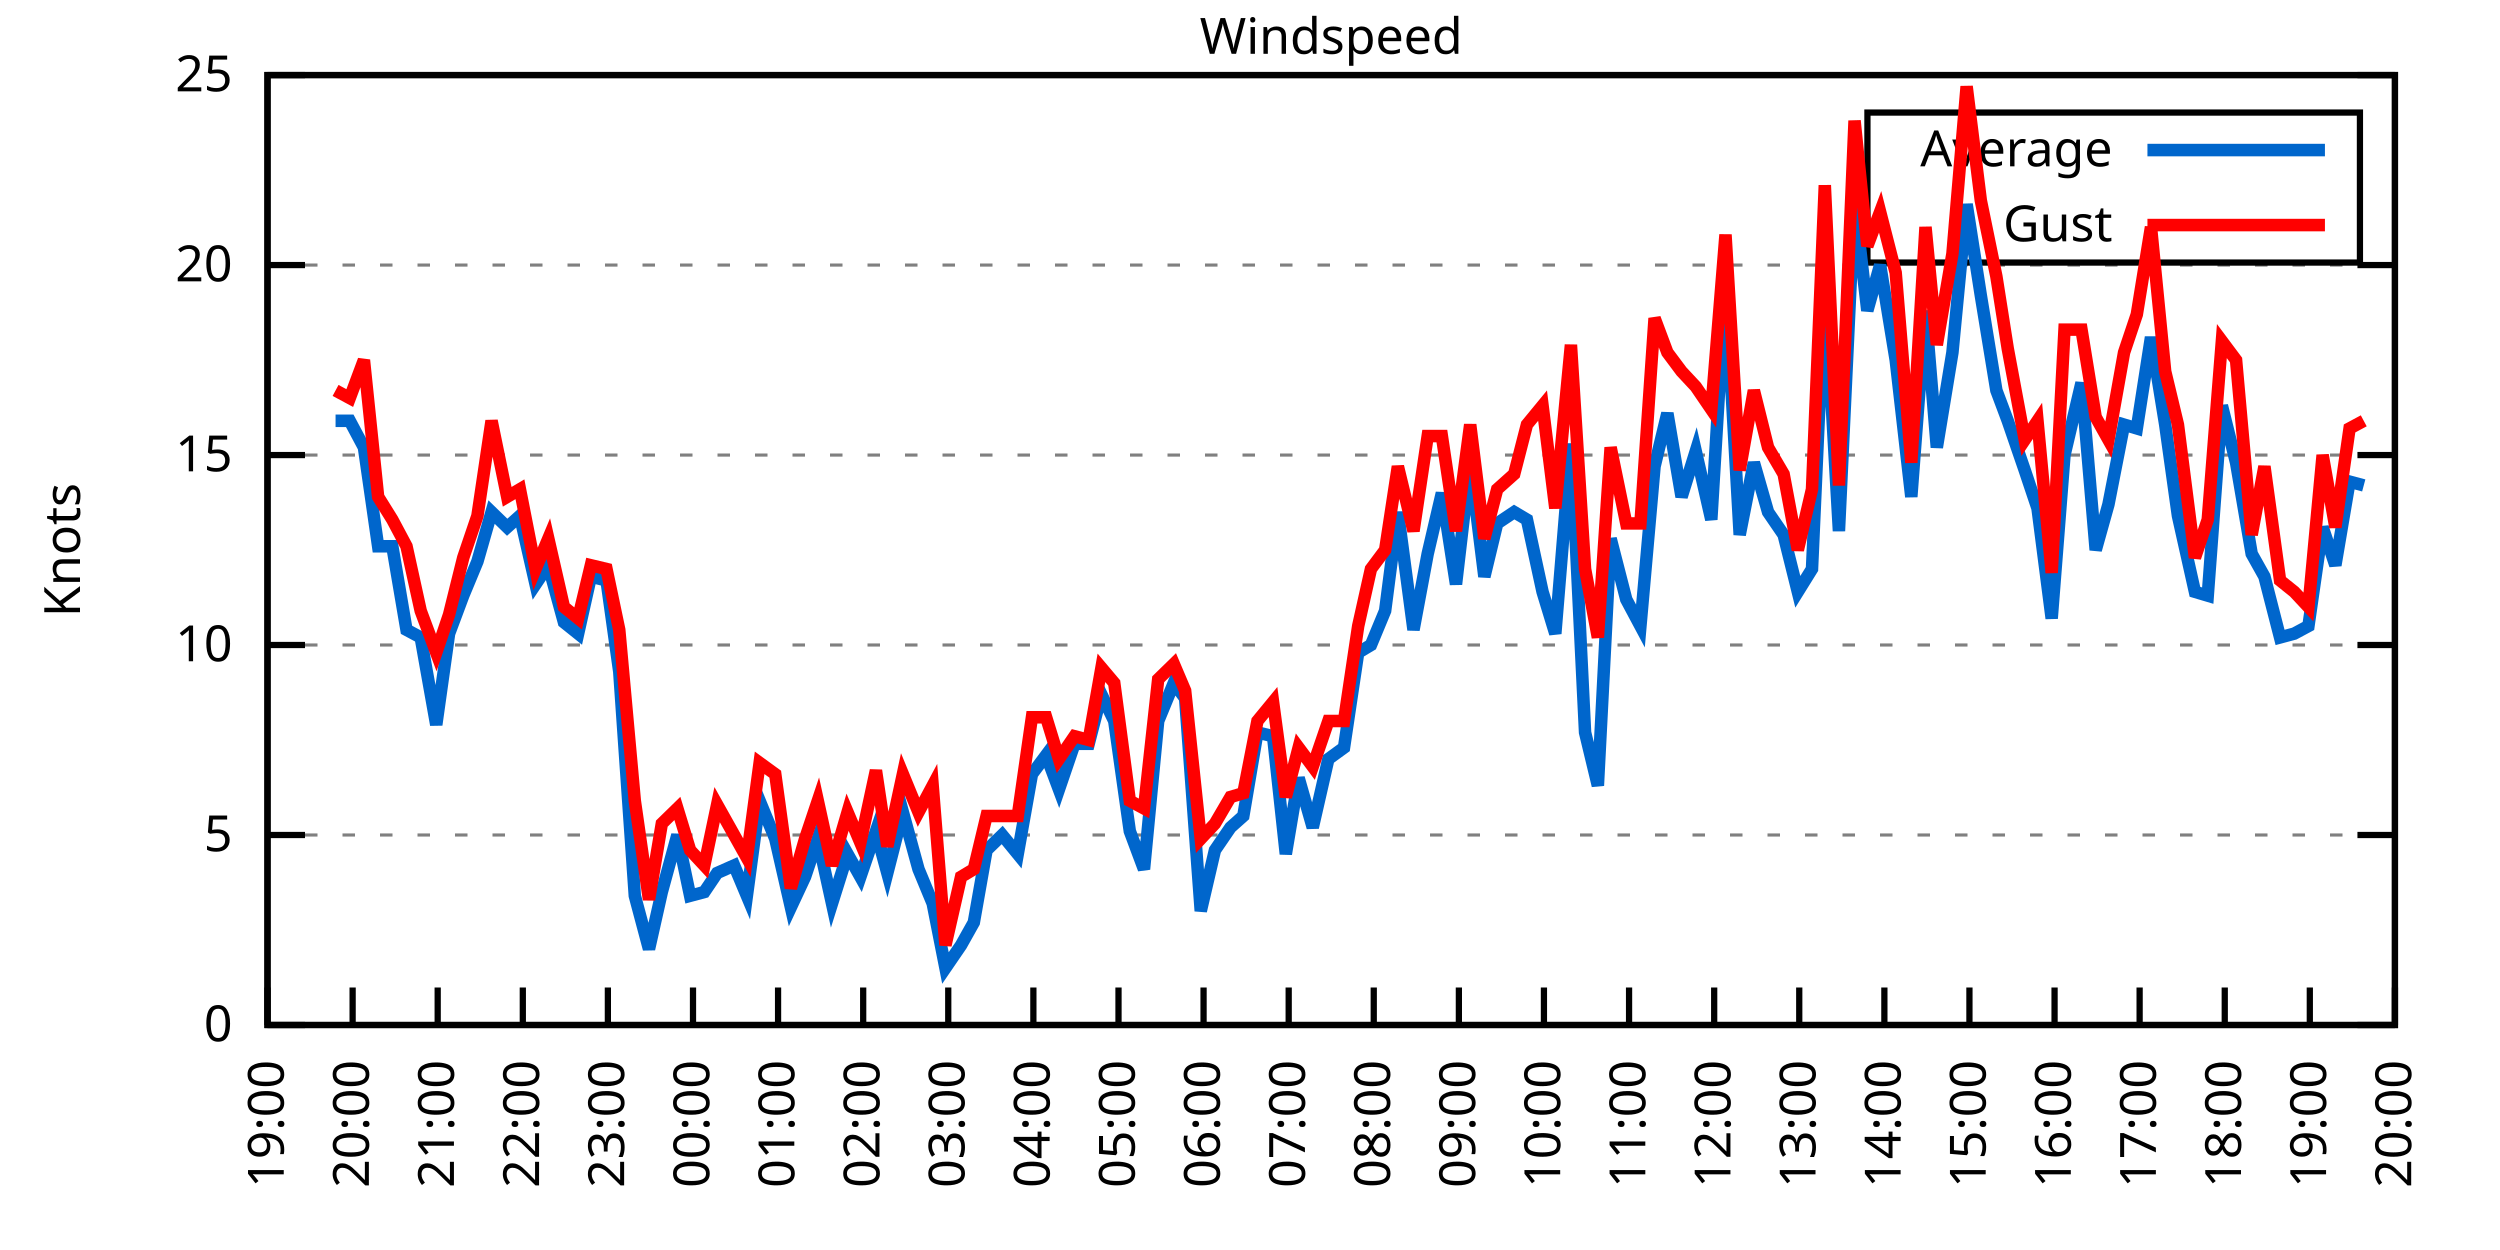
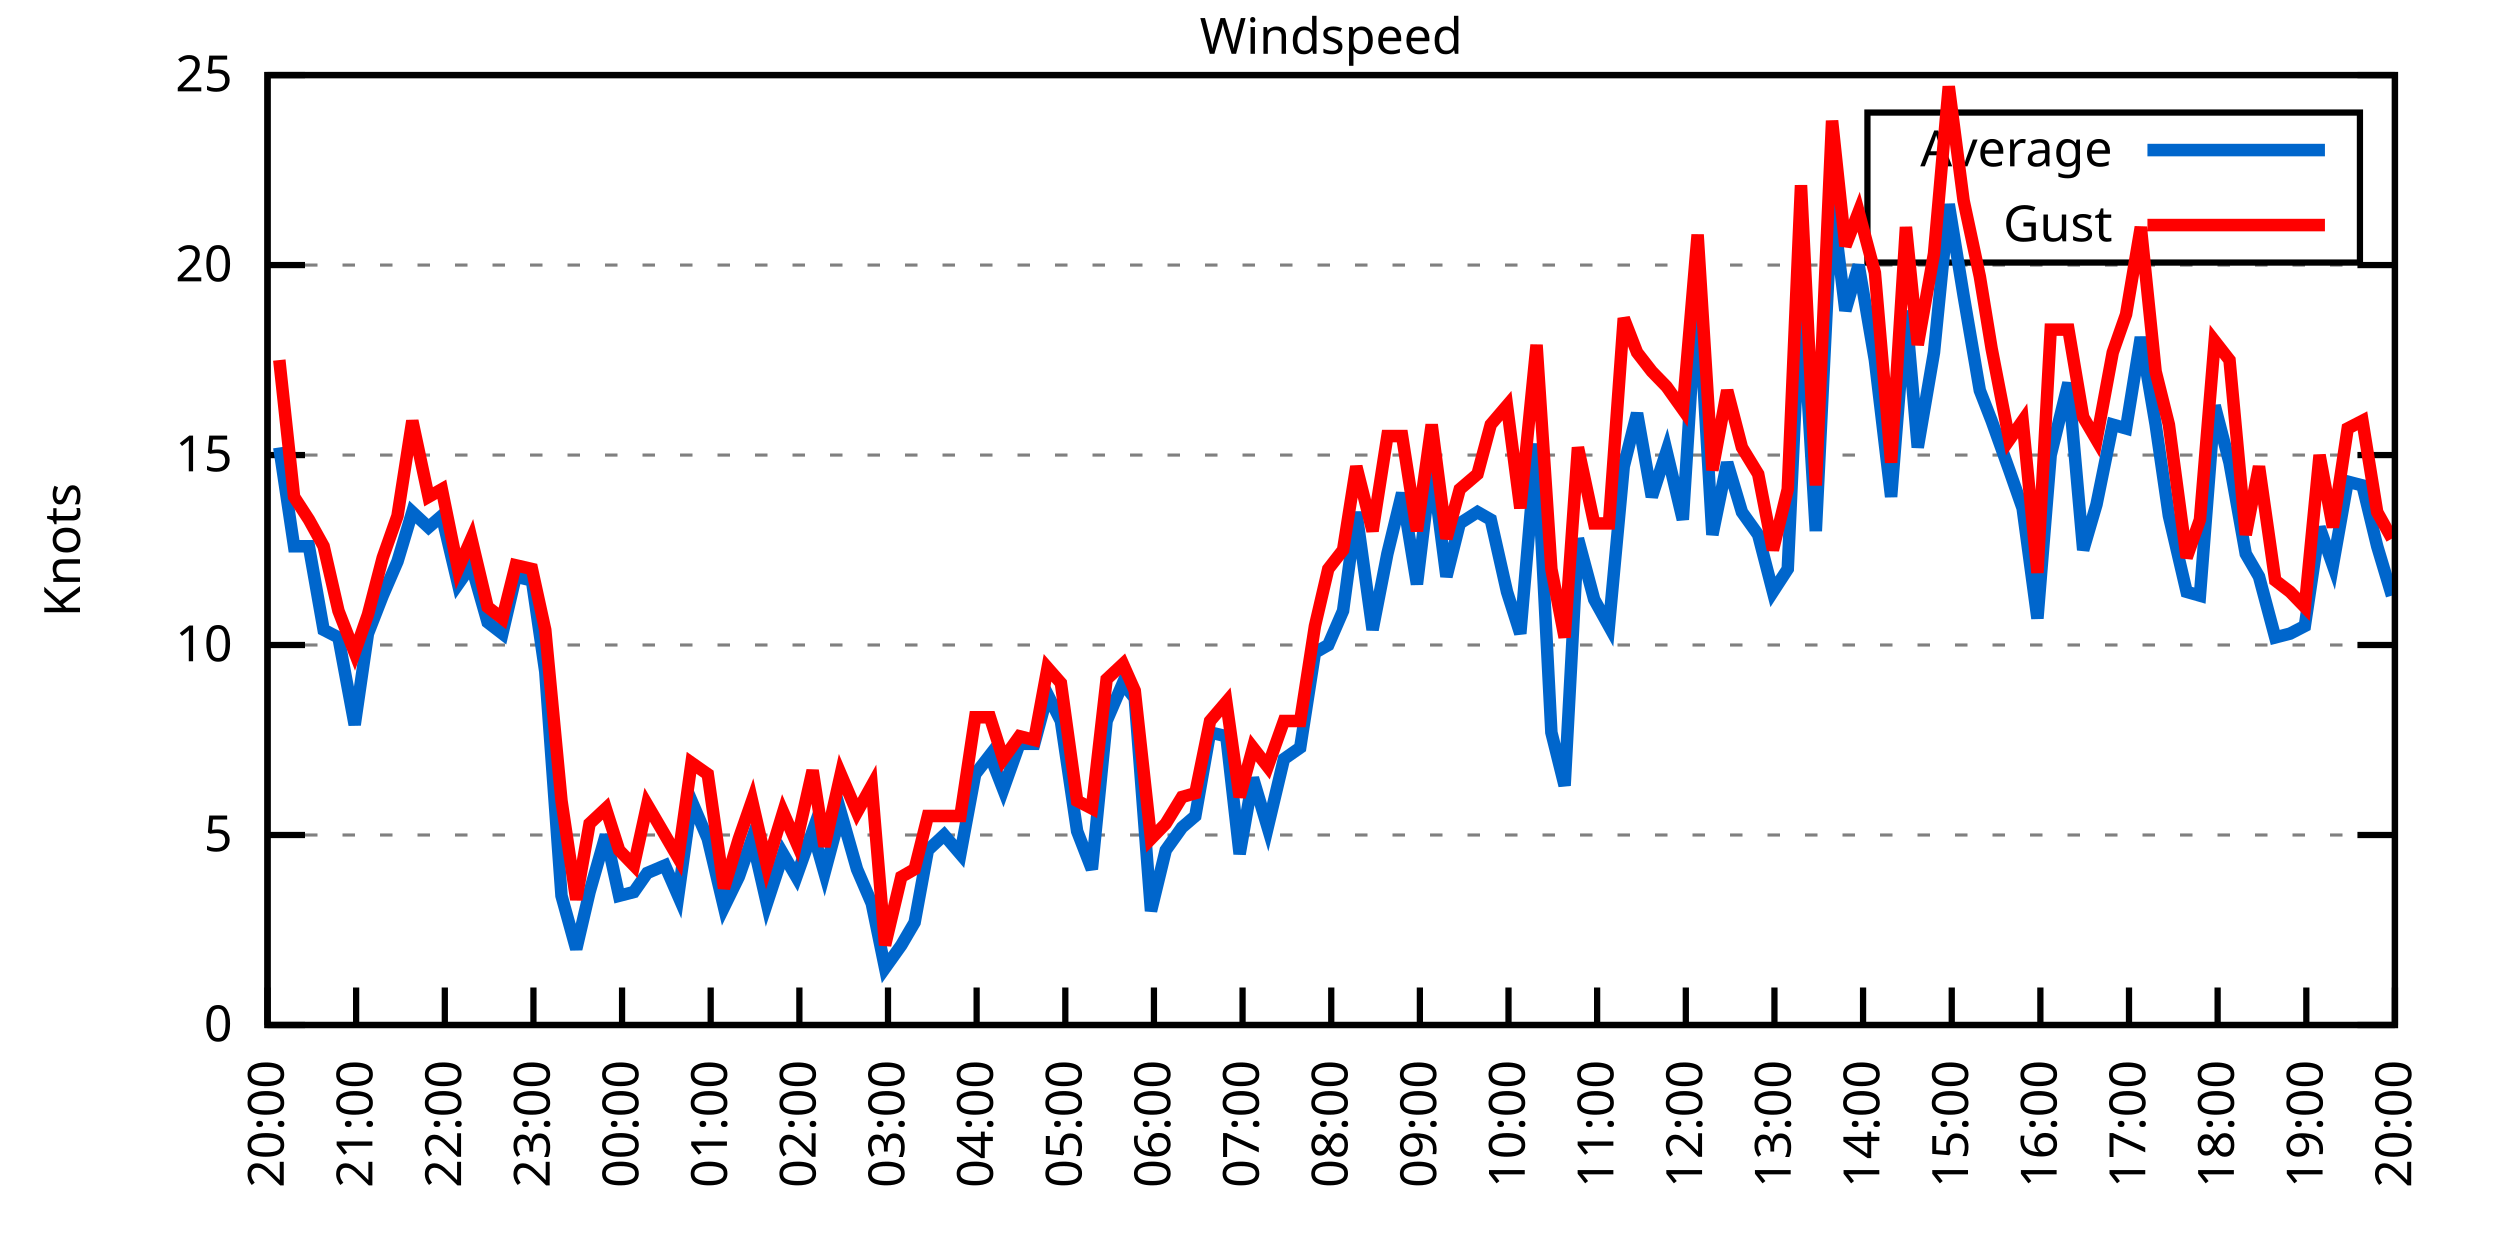
<svg xmlns="http://www.w3.org/2000/svg" xmlns:xlink="http://www.w3.org/1999/xlink" width="400" height="200" viewBox="0 0 400 200">
  <g id="gnuplot_canvas">
    <rect x="0" y="0" width="400" height="200" fill="none" />
    <defs>
      <circle id="gpDot" r="0.5" stroke-width="0.5" stroke="currentColor" />
      <path id="gpPt0" stroke-width="0.333" stroke="currentColor" d="M-1,0 h2 M0,-1 v2" />
      <path id="gpPt1" stroke-width="0.333" stroke="currentColor" d="M-1,-1 L1,1 M1,-1 L-1,1" />
      <path id="gpPt2" stroke-width="0.333" stroke="currentColor" d="M-1,0 L1,0 M0,-1 L0,1 M-1,-1 L1,1 M-1,1 L1,-1" />
      <rect id="gpPt3" stroke-width="0.333" stroke="currentColor" x="-1" y="-1" width="2" height="2" />
      <rect id="gpPt4" stroke-width="0.333" stroke="currentColor" fill="currentColor" x="-1" y="-1" width="2" height="2" />
      <circle id="gpPt5" stroke-width="0.333" stroke="currentColor" cx="0" cy="0" r="1" />
      <use xlink:href="#gpPt5" id="gpPt6" fill="currentColor" stroke="none" />
      <path id="gpPt7" stroke-width="0.333" stroke="currentColor" d="M0,-1.33 L-1.33,0.67 L1.33,0.67 z" />
      <use xlink:href="#gpPt7" id="gpPt8" fill="currentColor" stroke="none" />
      <use xlink:href="#gpPt7" id="gpPt9" stroke="currentColor" transform="rotate(180)" />
      <use xlink:href="#gpPt9" id="gpPt10" fill="currentColor" stroke="none" />
      <use xlink:href="#gpPt3" id="gpPt11" stroke="currentColor" transform="rotate(45)" />
      <use xlink:href="#gpPt11" id="gpPt12" fill="currentColor" stroke="none" />
      <path id="gpPt13" stroke-width="0.333" stroke="currentColor" d="M0,1.330 L1.265,0.411 L0.782,-1.067 L-0.782,-1.076 L-1.265,0.411 z" />
      <use xlink:href="#gpPt13" id="gpPt14" fill="currentColor" stroke="none" />
      <filter id="textbox" filterUnits="objectBoundingBox" x="0" y="0" height="1" width="1">
        <feFlood flood-color="white" flood-opacity="1" result="bgnd" />
        <feComposite in="SourceGraphic" in2="bgnd" operator="atop" />
      </filter>
      <filter id="greybox" filterUnits="objectBoundingBox" x="0" y="0" height="1" width="1">
        <feFlood flood-color="lightgrey" flood-opacity="1" result="grey" />
        <feComposite in="SourceGraphic" in2="grey" operator="atop" />
      </filter>
    </defs>
    <g fill="none" color="white" stroke="currentColor" stroke-width="1.00" stroke-linecap="butt" stroke-linejoin="miter">
</g>
    <g fill="none" color="black" stroke="currentColor" stroke-width="1.00" stroke-linecap="butt" stroke-linejoin="miter">
      <g stroke="none" shape-rendering="crispEdges">
        <polygon fill="rgb(255, 255, 255)" points="42.80,164.00 383.18,164.00 383.18,12.02 42.80,12.02 " />
      </g>
    </g>
    <g fill="none" color="black" stroke="currentColor" stroke-width="1.00" stroke-linecap="butt" stroke-linejoin="miter">
</g>
    <g fill="none" color="black" stroke="black" stroke-width="0.50" stroke-linecap="butt" stroke-linejoin="miter">
</g>
    <g fill="none" color="gray" stroke="currentColor" stroke-width="0.50" stroke-linecap="butt" stroke-linejoin="miter">
      <path stroke="gray" stroke-dasharray="2,4" class="gridline" d="M42.80,164.00 L383.19,164.00  " />
    </g>
    <g fill="none" color="gray" stroke="gray" stroke-width="1.00" stroke-linecap="butt" stroke-linejoin="miter">
</g>
    <g fill="none" color="black" stroke="currentColor" stroke-width="1.00" stroke-linecap="butt" stroke-linejoin="miter">
      <path stroke="black" d="M42.80,164.00 L48.80,164.00 M383.19,164.00 L377.19,164.00  " />
      <g transform="translate(37.20,166.60)" stroke="none" fill="black" font-family="Sans" font-size="8.00" text-anchor="end">
        <text>
          <tspan font-family="Sans"> 0</tspan>
        </text>
      </g>
    </g>
    <g fill="none" color="black" stroke="currentColor" stroke-width="1.00" stroke-linecap="butt" stroke-linejoin="miter">
</g>
    <g fill="none" color="black" stroke="black" stroke-width="0.50" stroke-linecap="butt" stroke-linejoin="miter">
</g>
    <g fill="none" color="gray" stroke="currentColor" stroke-width="0.50" stroke-linecap="butt" stroke-linejoin="miter">
      <path stroke="gray" stroke-dasharray="2,4" class="gridline" d="M42.80,133.60 L383.19,133.60  " />
    </g>
    <g fill="none" color="gray" stroke="gray" stroke-width="1.00" stroke-linecap="butt" stroke-linejoin="miter">
</g>
    <g fill="none" color="black" stroke="currentColor" stroke-width="1.00" stroke-linecap="butt" stroke-linejoin="miter">
      <path stroke="black" d="M42.80,133.60 L48.80,133.60 M383.19,133.60 L377.19,133.60  " />
      <g transform="translate(37.20,136.20)" stroke="none" fill="black" font-family="Sans" font-size="8.00" text-anchor="end">
        <text>
          <tspan font-family="Sans"> 5</tspan>
        </text>
      </g>
    </g>
    <g fill="none" color="black" stroke="currentColor" stroke-width="1.00" stroke-linecap="butt" stroke-linejoin="miter">
</g>
    <g fill="none" color="black" stroke="black" stroke-width="0.50" stroke-linecap="butt" stroke-linejoin="miter">
</g>
    <g fill="none" color="gray" stroke="currentColor" stroke-width="0.50" stroke-linecap="butt" stroke-linejoin="miter">
      <path stroke="gray" stroke-dasharray="2,4" class="gridline" d="M42.80,103.20 L383.19,103.20  " />
    </g>
    <g fill="none" color="gray" stroke="gray" stroke-width="1.00" stroke-linecap="butt" stroke-linejoin="miter">
</g>
    <g fill="none" color="black" stroke="currentColor" stroke-width="1.00" stroke-linecap="butt" stroke-linejoin="miter">
      <path stroke="black" d="M42.80,103.20 L48.80,103.20 M383.19,103.20 L377.19,103.20  " />
      <g transform="translate(37.20,105.80)" stroke="none" fill="black" font-family="Sans" font-size="8.00" text-anchor="end">
        <text>
          <tspan font-family="Sans"> 10</tspan>
        </text>
      </g>
    </g>
    <g fill="none" color="black" stroke="currentColor" stroke-width="1.00" stroke-linecap="butt" stroke-linejoin="miter">
</g>
    <g fill="none" color="black" stroke="black" stroke-width="0.50" stroke-linecap="butt" stroke-linejoin="miter">
</g>
    <g fill="none" color="gray" stroke="currentColor" stroke-width="0.50" stroke-linecap="butt" stroke-linejoin="miter">
      <path stroke="gray" stroke-dasharray="2,4" class="gridline" d="M42.80,72.81 L383.19,72.81  " />
    </g>
    <g fill="none" color="gray" stroke="gray" stroke-width="1.00" stroke-linecap="butt" stroke-linejoin="miter">
</g>
    <g fill="none" color="black" stroke="currentColor" stroke-width="1.00" stroke-linecap="butt" stroke-linejoin="miter">
      <path stroke="black" d="M42.80,72.81 L48.80,72.81 M383.19,72.81 L377.19,72.81  " />
      <g transform="translate(37.20,75.41)" stroke="none" fill="black" font-family="Sans" font-size="8.00" text-anchor="end">
        <text>
          <tspan font-family="Sans"> 15</tspan>
        </text>
      </g>
    </g>
    <g fill="none" color="black" stroke="currentColor" stroke-width="1.00" stroke-linecap="butt" stroke-linejoin="miter">
</g>
    <g fill="none" color="black" stroke="black" stroke-width="0.50" stroke-linecap="butt" stroke-linejoin="miter">
</g>
    <g fill="none" color="gray" stroke="currentColor" stroke-width="0.50" stroke-linecap="butt" stroke-linejoin="miter">
      <path stroke="gray" stroke-dasharray="2,4" class="gridline" d="M42.80,42.41 L383.19,42.41  " />
    </g>
    <g fill="none" color="gray" stroke="gray" stroke-width="1.00" stroke-linecap="butt" stroke-linejoin="miter">
</g>
    <g fill="none" color="black" stroke="currentColor" stroke-width="1.00" stroke-linecap="butt" stroke-linejoin="miter">
      <path stroke="black" d="M42.80,42.41 L48.80,42.41 M383.19,42.41 L377.19,42.41  " />
      <g transform="translate(37.20,45.01)" stroke="none" fill="black" font-family="Sans" font-size="8.00" text-anchor="end">
        <text>
          <tspan font-family="Sans"> 20</tspan>
        </text>
      </g>
    </g>
    <g fill="none" color="black" stroke="currentColor" stroke-width="1.00" stroke-linecap="butt" stroke-linejoin="miter">
</g>
    <g fill="none" color="black" stroke="black" stroke-width="0.50" stroke-linecap="butt" stroke-linejoin="miter">
</g>
    <g fill="none" color="gray" stroke="currentColor" stroke-width="0.50" stroke-linecap="butt" stroke-linejoin="miter">
      <path stroke="gray" stroke-dasharray="2,4" class="gridline" d="M42.80,12.01 L383.19,12.01  " />
    </g>
    <g fill="none" color="gray" stroke="gray" stroke-width="1.00" stroke-linecap="butt" stroke-linejoin="miter">
</g>
    <g fill="none" color="black" stroke="currentColor" stroke-width="1.00" stroke-linecap="butt" stroke-linejoin="miter">
      <path stroke="black" d="M42.80,12.01 L48.80,12.01 M383.19,12.01 L377.19,12.01  " />
      <g transform="translate(37.20,14.61)" stroke="none" fill="black" font-family="Sans" font-size="8.00" text-anchor="end">
        <text>
          <tspan font-family="Sans"> 25</tspan>
        </text>
      </g>
    </g>
    <g fill="none" color="black" stroke="currentColor" stroke-width="1.00" stroke-linecap="butt" stroke-linejoin="miter">
      <path stroke="black" d="M42.80,164.00 L42.80,158.00  " />
      <g transform="translate(45.40,169.60) rotate(270.00)" stroke="none" fill="black" font-family="Sans" font-size="8.00" text-anchor="end">
        <text>
-           <tspan font-family="Sans">19:00</tspan>
-         </text>
-       </g>
-     </g>
-     <g fill="none" color="black" stroke="currentColor" stroke-width="1.00" stroke-linecap="butt" stroke-linejoin="miter">
-       <path stroke="black" d="M56.42,164.00 L56.42,158.00  " />
-       <g transform="translate(59.02,169.60) rotate(270.00)" stroke="none" fill="black" font-family="Sans" font-size="8.00" text-anchor="end">
-         <text>
          <tspan font-family="Sans">20:00</tspan>
        </text>
      </g>
    </g>
    <g fill="none" color="black" stroke="currentColor" stroke-width="1.00" stroke-linecap="butt" stroke-linejoin="miter">
-       <path stroke="black" d="M70.03,164.00 L70.03,158.00  " />
-       <g transform="translate(72.63,169.60) rotate(270.00)" stroke="none" fill="black" font-family="Sans" font-size="8.00" text-anchor="end">
+       <path stroke="black" d="M56.98,164.00 L56.98,158.00  " />
+       <g transform="translate(59.58,169.60) rotate(270.00)" stroke="none" fill="black" font-family="Sans" font-size="8.00" text-anchor="end">
        <text>
          <tspan font-family="Sans">21:00</tspan>
        </text>
      </g>
    </g>
    <g fill="none" color="black" stroke="currentColor" stroke-width="1.00" stroke-linecap="butt" stroke-linejoin="miter">
-       <path stroke="black" d="M83.65,164.00 L83.65,158.00  " />
-       <g transform="translate(86.25,169.60) rotate(270.00)" stroke="none" fill="black" font-family="Sans" font-size="8.00" text-anchor="end">
+       <path stroke="black" d="M71.17,164.00 L71.17,158.00  " />
+       <g transform="translate(73.77,169.60) rotate(270.00)" stroke="none" fill="black" font-family="Sans" font-size="8.00" text-anchor="end">
        <text>
          <tspan font-family="Sans">22:00</tspan>
        </text>
      </g>
    </g>
    <g fill="none" color="black" stroke="currentColor" stroke-width="1.00" stroke-linecap="butt" stroke-linejoin="miter">
-       <path stroke="black" d="M97.26,164.00 L97.26,158.00  " />
-       <g transform="translate(99.86,169.60) rotate(270.00)" stroke="none" fill="black" font-family="Sans" font-size="8.00" text-anchor="end">
+       <path stroke="black" d="M85.35,164.00 L85.35,158.00  " />
+       <g transform="translate(87.95,169.60) rotate(270.00)" stroke="none" fill="black" font-family="Sans" font-size="8.00" text-anchor="end">
        <text>
          <tspan font-family="Sans">23:00</tspan>
        </text>
      </g>
    </g>
    <g fill="none" color="black" stroke="currentColor" stroke-width="1.00" stroke-linecap="butt" stroke-linejoin="miter">
-       <path stroke="black" d="M110.88,164.00 L110.88,158.00  " />
-       <g transform="translate(113.48,169.60) rotate(270.00)" stroke="none" fill="black" font-family="Sans" font-size="8.00" text-anchor="end">
+       <path stroke="black" d="M99.53,164.00 L99.53,158.00  " />
+       <g transform="translate(102.13,169.60) rotate(270.00)" stroke="none" fill="black" font-family="Sans" font-size="8.00" text-anchor="end">
        <text>
          <tspan font-family="Sans">00:00</tspan>
        </text>
      </g>
    </g>
    <g fill="none" color="black" stroke="currentColor" stroke-width="1.00" stroke-linecap="butt" stroke-linejoin="miter">
-       <path stroke="black" d="M124.49,164.00 L124.49,158.00  " />
-       <g transform="translate(127.09,169.60) rotate(270.00)" stroke="none" fill="black" font-family="Sans" font-size="8.00" text-anchor="end">
+       <path stroke="black" d="M113.71,164.00 L113.71,158.00  " />
+       <g transform="translate(116.31,169.60) rotate(270.00)" stroke="none" fill="black" font-family="Sans" font-size="8.00" text-anchor="end">
        <text>
          <tspan font-family="Sans">01:00</tspan>
        </text>
      </g>
    </g>
    <g fill="none" color="black" stroke="currentColor" stroke-width="1.00" stroke-linecap="butt" stroke-linejoin="miter">
-       <path stroke="black" d="M138.11,164.00 L138.11,158.00  " />
-       <g transform="translate(140.71,169.60) rotate(270.00)" stroke="none" fill="black" font-family="Sans" font-size="8.00" text-anchor="end">
+       <path stroke="black" d="M127.90,164.00 L127.90,158.00  " />
+       <g transform="translate(130.50,169.60) rotate(270.00)" stroke="none" fill="black" font-family="Sans" font-size="8.00" text-anchor="end">
        <text>
          <tspan font-family="Sans">02:00</tspan>
        </text>
      </g>
    </g>
    <g fill="none" color="black" stroke="currentColor" stroke-width="1.00" stroke-linecap="butt" stroke-linejoin="miter">
-       <path stroke="black" d="M151.72,164.00 L151.72,158.00  " />
-       <g transform="translate(154.32,169.60) rotate(270.00)" stroke="none" fill="black" font-family="Sans" font-size="8.00" text-anchor="end">
+       <path stroke="black" d="M142.08,164.00 L142.08,158.00  " />
+       <g transform="translate(144.68,169.60) rotate(270.00)" stroke="none" fill="black" font-family="Sans" font-size="8.00" text-anchor="end">
        <text>
          <tspan font-family="Sans">03:00</tspan>
        </text>
      </g>
    </g>
    <g fill="none" color="black" stroke="currentColor" stroke-width="1.00" stroke-linecap="butt" stroke-linejoin="miter">
-       <path stroke="black" d="M165.34,164.00 L165.34,158.00  " />
-       <g transform="translate(167.94,169.60) rotate(270.00)" stroke="none" fill="black" font-family="Sans" font-size="8.00" text-anchor="end">
+       <path stroke="black" d="M156.26,164.00 L156.26,158.00  " />
+       <g transform="translate(158.86,169.60) rotate(270.00)" stroke="none" fill="black" font-family="Sans" font-size="8.00" text-anchor="end">
        <text>
          <tspan font-family="Sans">04:00</tspan>
        </text>
      </g>
    </g>
    <g fill="none" color="black" stroke="currentColor" stroke-width="1.00" stroke-linecap="butt" stroke-linejoin="miter">
-       <path stroke="black" d="M178.96,164.00 L178.96,158.00  " />
-       <g transform="translate(181.56,169.60) rotate(270.00)" stroke="none" fill="black" font-family="Sans" font-size="8.00" text-anchor="end">
+       <path stroke="black" d="M170.45,164.00 L170.45,158.00  " />
+       <g transform="translate(173.05,169.60) rotate(270.00)" stroke="none" fill="black" font-family="Sans" font-size="8.00" text-anchor="end">
        <text>
          <tspan font-family="Sans">05:00</tspan>
        </text>
      </g>
    </g>
    <g fill="none" color="black" stroke="currentColor" stroke-width="1.00" stroke-linecap="butt" stroke-linejoin="miter">
-       <path stroke="black" d="M192.57,164.00 L192.57,158.00  " />
-       <g transform="translate(195.17,169.60) rotate(270.00)" stroke="none" fill="black" font-family="Sans" font-size="8.00" text-anchor="end">
+       <path stroke="black" d="M184.63,164.00 L184.63,158.00  " />
+       <g transform="translate(187.23,169.60) rotate(270.00)" stroke="none" fill="black" font-family="Sans" font-size="8.00" text-anchor="end">
        <text>
          <tspan font-family="Sans">06:00</tspan>
        </text>
      </g>
    </g>
    <g fill="none" color="black" stroke="currentColor" stroke-width="1.00" stroke-linecap="butt" stroke-linejoin="miter">
-       <path stroke="black" d="M206.19,164.00 L206.19,158.00  " />
-       <g transform="translate(208.79,169.60) rotate(270.00)" stroke="none" fill="black" font-family="Sans" font-size="8.00" text-anchor="end">
+       <path stroke="black" d="M198.81,164.00 L198.81,158.00  " />
+       <g transform="translate(201.41,169.60) rotate(270.00)" stroke="none" fill="black" font-family="Sans" font-size="8.00" text-anchor="end">
        <text>
          <tspan font-family="Sans">07:00</tspan>
        </text>
      </g>
    </g>
    <g fill="none" color="black" stroke="currentColor" stroke-width="1.00" stroke-linecap="butt" stroke-linejoin="miter">
-       <path stroke="black" d="M219.80,164.00 L219.80,158.00  " />
-       <g transform="translate(222.40,169.60) rotate(270.00)" stroke="none" fill="black" font-family="Sans" font-size="8.00" text-anchor="end">
+       <path stroke="black" d="M213.00,164.00 L213.00,158.00  " />
+       <g transform="translate(215.60,169.60) rotate(270.00)" stroke="none" fill="black" font-family="Sans" font-size="8.00" text-anchor="end">
        <text>
          <tspan font-family="Sans">08:00</tspan>
        </text>
      </g>
    </g>
    <g fill="none" color="black" stroke="currentColor" stroke-width="1.00" stroke-linecap="butt" stroke-linejoin="miter">
-       <path stroke="black" d="M233.42,164.00 L233.42,158.00  " />
-       <g transform="translate(236.02,169.60) rotate(270.00)" stroke="none" fill="black" font-family="Sans" font-size="8.00" text-anchor="end">
+       <path stroke="black" d="M227.18,164.00 L227.18,158.00  " />
+       <g transform="translate(229.78,169.60) rotate(270.00)" stroke="none" fill="black" font-family="Sans" font-size="8.00" text-anchor="end">
        <text>
          <tspan font-family="Sans">09:00</tspan>
        </text>
      </g>
    </g>
    <g fill="none" color="black" stroke="currentColor" stroke-width="1.00" stroke-linecap="butt" stroke-linejoin="miter">
-       <path stroke="black" d="M247.03,164.00 L247.03,158.00  " />
-       <g transform="translate(249.63,169.60) rotate(270.00)" stroke="none" fill="black" font-family="Sans" font-size="8.00" text-anchor="end">
+       <path stroke="black" d="M241.36,164.00 L241.36,158.00  " />
+       <g transform="translate(243.96,169.60) rotate(270.00)" stroke="none" fill="black" font-family="Sans" font-size="8.00" text-anchor="end">
        <text>
          <tspan font-family="Sans">10:00</tspan>
        </text>
      </g>
    </g>
    <g fill="none" color="black" stroke="currentColor" stroke-width="1.00" stroke-linecap="butt" stroke-linejoin="miter">
-       <path stroke="black" d="M260.65,164.00 L260.65,158.00  " />
-       <g transform="translate(263.25,169.60) rotate(270.00)" stroke="none" fill="black" font-family="Sans" font-size="8.00" text-anchor="end">
+       <path stroke="black" d="M255.54,164.00 L255.54,158.00  " />
+       <g transform="translate(258.14,169.60) rotate(270.00)" stroke="none" fill="black" font-family="Sans" font-size="8.00" text-anchor="end">
        <text>
          <tspan font-family="Sans">11:00</tspan>
        </text>
      </g>
    </g>
    <g fill="none" color="black" stroke="currentColor" stroke-width="1.00" stroke-linecap="butt" stroke-linejoin="miter">
-       <path stroke="black" d="M274.27,164.00 L274.27,158.00  " />
-       <g transform="translate(276.87,169.60) rotate(270.00)" stroke="none" fill="black" font-family="Sans" font-size="8.00" text-anchor="end">
+       <path stroke="black" d="M269.73,164.00 L269.73,158.00  " />
+       <g transform="translate(272.33,169.60) rotate(270.00)" stroke="none" fill="black" font-family="Sans" font-size="8.00" text-anchor="end">
        <text>
          <tspan font-family="Sans">12:00</tspan>
        </text>
      </g>
    </g>
    <g fill="none" color="black" stroke="currentColor" stroke-width="1.00" stroke-linecap="butt" stroke-linejoin="miter">
-       <path stroke="black" d="M287.88,164.00 L287.88,158.00  " />
-       <g transform="translate(290.48,169.60) rotate(270.00)" stroke="none" fill="black" font-family="Sans" font-size="8.00" text-anchor="end">
+       <path stroke="black" d="M283.91,164.00 L283.91,158.00  " />
+       <g transform="translate(286.51,169.60) rotate(270.00)" stroke="none" fill="black" font-family="Sans" font-size="8.00" text-anchor="end">
        <text>
          <tspan font-family="Sans">13:00</tspan>
        </text>
      </g>
    </g>
    <g fill="none" color="black" stroke="currentColor" stroke-width="1.00" stroke-linecap="butt" stroke-linejoin="miter">
-       <path stroke="black" d="M301.50,164.00 L301.50,158.00  " />
-       <g transform="translate(304.10,169.60) rotate(270.00)" stroke="none" fill="black" font-family="Sans" font-size="8.00" text-anchor="end">
+       <path stroke="black" d="M298.09,164.00 L298.09,158.00  " />
+       <g transform="translate(300.69,169.60) rotate(270.00)" stroke="none" fill="black" font-family="Sans" font-size="8.00" text-anchor="end">
        <text>
          <tspan font-family="Sans">14:00</tspan>
        </text>
      </g>
    </g>
    <g fill="none" color="black" stroke="currentColor" stroke-width="1.00" stroke-linecap="butt" stroke-linejoin="miter">
-       <path stroke="black" d="M315.11,164.00 L315.11,158.00  " />
-       <g transform="translate(317.71,169.60) rotate(270.00)" stroke="none" fill="black" font-family="Sans" font-size="8.00" text-anchor="end">
+       <path stroke="black" d="M312.28,164.00 L312.28,158.00  " />
+       <g transform="translate(314.88,169.60) rotate(270.00)" stroke="none" fill="black" font-family="Sans" font-size="8.00" text-anchor="end">
        <text>
          <tspan font-family="Sans">15:00</tspan>
        </text>
      </g>
    </g>
    <g fill="none" color="black" stroke="currentColor" stroke-width="1.00" stroke-linecap="butt" stroke-linejoin="miter">
-       <path stroke="black" d="M328.73,164.00 L328.73,158.00  " />
-       <g transform="translate(331.33,169.60) rotate(270.00)" stroke="none" fill="black" font-family="Sans" font-size="8.00" text-anchor="end">
+       <path stroke="black" d="M326.46,164.00 L326.46,158.00  " />
+       <g transform="translate(329.06,169.60) rotate(270.00)" stroke="none" fill="black" font-family="Sans" font-size="8.00" text-anchor="end">
        <text>
          <tspan font-family="Sans">16:00</tspan>
        </text>
      </g>
    </g>
    <g fill="none" color="black" stroke="currentColor" stroke-width="1.00" stroke-linecap="butt" stroke-linejoin="miter">
-       <path stroke="black" d="M342.34,164.00 L342.34,158.00  " />
-       <g transform="translate(344.94,169.60) rotate(270.00)" stroke="none" fill="black" font-family="Sans" font-size="8.00" text-anchor="end">
+       <path stroke="black" d="M340.64,164.00 L340.64,158.00  " />
+       <g transform="translate(343.24,169.60) rotate(270.00)" stroke="none" fill="black" font-family="Sans" font-size="8.00" text-anchor="end">
        <text>
          <tspan font-family="Sans">17:00</tspan>
        </text>
      </g>
    </g>
    <g fill="none" color="black" stroke="currentColor" stroke-width="1.00" stroke-linecap="butt" stroke-linejoin="miter">
-       <path stroke="black" d="M355.96,164.00 L355.96,158.00  " />
-       <g transform="translate(358.56,169.60) rotate(270.00)" stroke="none" fill="black" font-family="Sans" font-size="8.00" text-anchor="end">
+       <path stroke="black" d="M354.82,164.00 L354.82,158.00  " />
+       <g transform="translate(357.42,169.60) rotate(270.00)" stroke="none" fill="black" font-family="Sans" font-size="8.00" text-anchor="end">
        <text>
          <tspan font-family="Sans">18:00</tspan>
        </text>
      </g>
    </g>
    <g fill="none" color="black" stroke="currentColor" stroke-width="1.00" stroke-linecap="butt" stroke-linejoin="miter">
-       <path stroke="black" d="M369.57,164.00 L369.57,158.00  " />
-       <g transform="translate(372.17,169.60) rotate(270.00)" stroke="none" fill="black" font-family="Sans" font-size="8.00" text-anchor="end">
+       <path stroke="black" d="M369.01,164.00 L369.01,158.00  " />
+       <g transform="translate(371.61,169.60) rotate(270.00)" stroke="none" fill="black" font-family="Sans" font-size="8.00" text-anchor="end">
        <text>
          <tspan font-family="Sans">19:00</tspan>
        </text>
      </g>
    </g>
    <g fill="none" color="black" stroke="currentColor" stroke-width="1.00" stroke-linecap="butt" stroke-linejoin="miter">
      <path stroke="black" d="M383.19,164.00 L383.19,158.00  " />
      <g transform="translate(385.79,169.60) rotate(270.00)" stroke="none" fill="black" font-family="Sans" font-size="8.00" text-anchor="end">
        <text>
          <tspan font-family="Sans">20:00</tspan>
        </text>
      </g>
    </g>
    <g fill="none" color="black" stroke="currentColor" stroke-width="1.00" stroke-linecap="butt" stroke-linejoin="miter">
</g>
    <g fill="none" color="black" stroke="currentColor" stroke-width="1.00" stroke-linecap="butt" stroke-linejoin="miter">
      <path stroke="black" d="M42.80,12.01 L42.80,164.00 L383.19,164.00 L383.19,12.01 L42.80,12.01 Z  " />
    </g>
    <g fill="none" color="black" stroke="currentColor" stroke-width="1.00" stroke-linecap="butt" stroke-linejoin="miter">
</g>
    <g fill="none" color="black" stroke="currentColor" stroke-width="1.00" stroke-linecap="butt" stroke-linejoin="miter">
      <path stroke="black" d="M298.79,42.01 L298.79,18.01 L377.59,18.01 L377.59,42.01 L298.79,42.01 Z  " />
    </g>
    <g id="Windspeed_plot_1">
      <g fill="none" color="white" stroke="black" stroke-width="2.00" stroke-linecap="butt" stroke-linejoin="miter">
</g>
      <g fill="none" color="black" stroke="currentColor" stroke-width="2.00" stroke-linecap="butt" stroke-linejoin="miter">
        <g transform="translate(337.99,26.61)" stroke="none" fill="black" font-family="Sans" font-size="8.00" text-anchor="end">
          <text>
            <tspan font-family="Sans">Average</tspan>
          </text>
        </g>
      </g>
      <g fill="none" color="black" stroke="currentColor" stroke-width="2.00" stroke-linecap="butt" stroke-linejoin="miter">
-         <path stroke="rgb(  0, 102, 204)" d="M343.59,24.01 L371.99,24.01 M53.69,67.33 L55.96,67.33 L58.23,71.59 L60.50,87.40 L62.77,87.40 L65.04,100.77   L67.31,101.99 L69.80,115.97 L71.85,101.38 L74.12,95.30 L76.39,89.83 L78.65,81.93 L81.15,84.36 L83.19,82.53   L85.69,93.48 L87.73,90.44 L90.23,99.56 L92.50,101.38 L94.54,92.26 L97.04,92.87 L99.08,107.46 L101.57,143.33   L103.84,151.84 L105.89,142.72 L108.38,133.60 L110.42,143.33 L112.69,142.72 L114.74,139.68 L117.46,138.47 L119.50,143.33   L121.54,128.13 L124.04,134.21 L126.54,145.15 L128.81,140.29 L130.85,134.21 L133.12,144.55 L135.61,136.64 L137.66,140.29   L140.15,132.99 L141.97,139.68 L144.46,129.95 L146.96,139.07 L149.23,144.55 L151.27,154.88 L153.77,151.23 L155.81,147.59   L157.85,136.03 L160.35,133.60 L162.84,136.64 L165.11,123.87 L167.38,120.83 L169.43,126.31 L171.92,119.01 L174.19,119.01   L176.23,111.11 L178.28,115.36 L180.77,132.99 L183.04,139.07 L185.31,115.36 L187.81,109.28 L189.62,111.72 L192.12,145.76   L194.39,136.03 L196.88,132.39 L198.93,130.56 L201.19,117.19 L203.69,117.80 L205.73,136.64 L207.78,124.48 L210.04,132.39   L212.54,121.44 L215.04,119.62 L217.31,104.42 L219.35,103.20 L221.62,97.73 L223.66,81.93 L226.16,100.77 L228.43,88.61   L230.70,78.89 L232.96,93.48 L235.23,74.02 L237.50,92.26 L239.55,83.75 L242.27,81.93 L244.31,83.14 L246.81,94.69   L248.85,101.38 L251.35,70.98 L253.61,117.19 L255.66,125.70 L257.70,86.18 L260.20,95.91 L262.47,100.16 L264.73,74.63   L266.78,66.12 L269.05,79.49 L271.32,72.20 L273.81,83.14 L276.08,45.45 L278.35,85.57 L280.62,74.02 L282.89,81.93   L285.38,85.57 L287.65,94.69 L289.92,91.04 L291.97,45.45 L294.23,84.97 L296.73,32.07 L298.77,49.70 L300.82,42.41   L303.31,57.61 L305.81,79.49 L308.08,49.70 L309.89,71.59 L312.39,56.39 L314.66,32.68 L316.93,47.27 L319.42,62.47   L321.24,67.33 L323.96,75.24 L326.00,81.32 L328.27,98.95 L330.32,72.81 L333.04,61.25 L335.31,88.00 L337.35,80.71   L339.85,67.94 L341.89,68.55 L344.16,53.96 L346.43,67.94 L348.47,82.53 L351.19,94.69 L353.24,95.30 L355.50,64.90   L357.77,74.02 L360.27,88.61 L362.31,92.26 L364.81,101.99 L367.08,101.38 L369.35,100.16 L371.62,84.36 L373.66,90.44   L375.93,77.06 L378.20,77.67  " />
+         <path stroke="rgb(  0, 102, 204)" d="M343.59,24.01 L371.99,24.01 M44.69,71.59 L47.05,87.40 L49.42,87.40 L51.78,100.77 L54.15,101.99 L56.75,115.97   L58.87,101.38 L61.24,95.30 L63.60,89.83 L65.97,81.93 L68.57,84.36 L70.69,82.53 L73.29,93.48 L75.42,90.44   L78.02,99.56 L80.38,101.38 L82.51,92.26 L85.11,92.87 L87.24,107.46 L89.84,143.33 L92.20,151.84 L94.33,142.72   L96.93,133.60 L99.06,143.33 L101.42,142.72 L103.55,139.68 L106.39,138.47 L108.51,143.33 L110.64,128.13 L113.24,134.21   L115.84,145.15 L118.21,140.29 L120.33,134.21 L122.70,144.55 L125.30,136.64 L127.42,140.29 L130.02,132.99 L131.92,139.68   L134.52,129.95 L137.12,139.07 L139.48,144.55 L141.61,154.88 L144.21,151.23 L146.34,147.59 L148.46,136.03 L151.06,133.60   L153.66,136.64 L156.03,123.87 L158.39,120.83 L160.52,126.31 L163.12,119.01 L165.48,119.01 L167.61,111.11 L169.74,115.36   L172.34,132.99 L174.70,139.07 L177.06,115.36 L179.67,109.28 L181.56,111.72 L184.16,145.76 L186.52,136.03 L189.12,132.39   L191.25,130.56 L193.61,117.19 L196.21,117.80 L198.34,136.64 L200.47,124.48 L202.83,132.39 L205.43,121.44 L208.03,119.62   L210.39,104.42 L212.52,103.20 L214.89,97.73 L217.01,81.93 L219.61,100.77 L221.98,88.61 L224.34,78.89 L226.71,93.48   L229.07,74.02 L231.43,92.26 L233.56,83.75 L236.40,81.93 L238.52,83.14 L241.12,94.69 L243.25,101.38 L245.85,70.98   L248.22,117.19 L250.34,125.70 L252.47,86.18 L255.07,95.91 L257.43,100.16 L259.80,74.63 L261.93,66.12 L264.29,79.49   L266.65,72.20 L269.25,83.14 L271.62,45.45 L273.98,85.57 L276.35,74.02 L278.71,81.93 L281.31,85.57 L283.67,94.69   L286.04,91.04 L288.16,45.45 L290.53,84.97 L293.13,32.07 L295.26,49.70 L297.38,42.41 L299.98,57.61 L302.58,79.49   L304.95,49.70 L306.84,71.59 L309.44,56.39 L311.80,32.68 L314.17,47.27 L316.77,62.47 L318.66,67.33 L321.49,75.24   L323.62,81.32 L325.99,98.95 L328.11,72.81 L330.95,61.25 L333.31,88.00 L335.44,80.71 L338.04,67.94 L340.17,68.55   L342.53,53.96 L344.90,67.94 L347.02,82.53 L349.86,94.69 L351.99,95.30 L354.35,64.90 L356.72,74.02 L359.32,88.61   L361.44,92.26 L364.04,101.99 L366.41,101.38 L368.77,100.16 L371.13,84.36 L373.26,90.44 L375.63,77.06 L377.99,77.67   L380.35,87.40 L382.72,95.30  " />
      </g>
    </g>
    <g id="Windspeed_plot_2">
      <g fill="none" color="black" stroke="currentColor" stroke-width="2.00" stroke-linecap="butt" stroke-linejoin="miter">
        <g transform="translate(337.99,38.61)" stroke="none" fill="black" font-family="Sans" font-size="8.00" text-anchor="end">
          <text>
            <tspan font-family="Sans">Gust</tspan>
          </text>
        </g>
      </g>
      <g fill="none" color="black" stroke="currentColor" stroke-width="2.00" stroke-linecap="butt" stroke-linejoin="miter">
-         <path stroke="rgb(255,   0,   0)" d="M343.59,36.01 L371.99,36.01 M53.69,62.47 L55.96,63.69 L58.23,57.61 L60.50,79.49 L62.77,83.14 L65.04,87.40   L67.31,97.73 L69.80,104.42 L71.85,98.34 L74.12,89.22 L76.39,82.53 L78.65,67.33 L81.15,79.49 L83.19,78.28   L85.69,91.04 L87.73,86.18 L90.23,97.12 L92.50,98.95 L94.54,90.44 L97.04,91.04 L99.08,100.77 L101.57,128.13   L103.84,143.94 L105.89,131.78 L108.38,129.35 L110.42,136.03 L112.69,138.47 L114.74,128.74 L117.46,133.60 L119.50,137.25   L121.54,122.05 L124.04,123.87 L126.54,142.11 L128.81,134.21 L130.85,128.13 L133.12,138.47 L135.61,129.95 L137.66,134.82   L140.15,123.27 L141.97,135.43 L144.46,123.87 L146.96,129.95 L149.23,125.70 L151.27,151.23 L153.77,140.29 L155.81,139.07   L157.85,130.56 L160.35,130.56 L162.84,130.56 L165.11,114.76 L167.38,114.76 L169.43,121.44 L171.92,117.80 L174.19,118.40   L176.23,106.85 L178.28,109.28 L180.77,128.13 L183.04,129.35 L185.31,108.68 L187.81,106.24 L189.62,110.50 L192.12,134.21   L194.39,131.78 L196.88,127.52 L198.93,126.91 L201.19,115.36 L203.69,112.32 L205.73,127.52 L207.78,119.62 L210.04,122.66   L212.54,115.36 L215.04,115.36 L217.31,100.16 L219.35,91.04 L221.62,88.00 L223.66,74.63 L226.16,84.97 L228.43,69.77   L230.70,69.77 L232.96,84.97 L235.23,67.94 L237.50,86.18 L239.55,78.28 L242.27,75.85 L244.31,67.94 L246.81,64.90   L248.85,81.32 L251.35,55.18 L253.61,91.04 L255.66,101.99 L257.70,71.59 L260.20,83.75 L262.47,83.75 L264.73,50.92   L266.78,56.39 L269.05,59.43 L271.32,61.86 L273.81,65.51 L276.08,37.54 L278.35,75.24 L280.62,62.47 L282.89,71.59   L285.38,75.85 L287.65,88.00 L289.92,78.28 L291.97,29.64 L294.23,77.67 L296.73,19.31 L298.77,39.37 L300.82,33.90   L303.31,43.62 L305.81,74.02 L308.08,36.33 L309.89,55.18 L312.39,40.58 L314.66,13.83 L316.93,32.07 L319.42,44.23   L321.24,55.78 L323.96,70.37 L326.00,67.33 L328.27,91.65 L330.32,52.74 L333.04,52.74 L335.31,66.73 L337.35,70.37   L339.85,56.39 L341.89,50.31 L344.16,36.33 L346.43,59.43 L348.47,67.94 L351.19,89.22 L353.24,83.14 L355.50,54.57   L357.77,57.61 L360.27,85.57 L362.31,74.63 L364.81,92.87 L367.08,94.69 L369.35,97.12 L371.62,72.81 L373.66,84.36   L375.93,68.55 L378.20,67.33  " />
+         <path stroke="rgb(255,   0,   0)" d="M343.59,36.01 L371.99,36.01 M44.69,57.61 L47.05,79.49 L49.42,83.14 L51.78,87.40 L54.15,97.73 L56.75,104.42   L58.87,98.34 L61.24,89.22 L63.60,82.53 L65.97,67.33 L68.57,79.49 L70.69,78.28 L73.29,91.04 L75.42,86.18   L78.02,97.12 L80.38,98.95 L82.51,90.44 L85.11,91.04 L87.24,100.77 L89.84,128.13 L92.20,143.94 L94.33,131.78   L96.93,129.35 L99.06,136.03 L101.42,138.47 L103.55,128.74 L106.39,133.60 L108.51,137.25 L110.64,122.05 L113.24,123.87   L115.84,142.11 L118.21,134.21 L120.33,128.13 L122.70,138.47 L125.30,129.95 L127.42,134.82 L130.02,123.27 L131.92,135.43   L134.52,123.87 L137.12,129.95 L139.48,125.70 L141.61,151.23 L144.21,140.29 L146.34,139.07 L148.46,130.56 L151.06,130.56   L153.66,130.56 L156.03,114.76 L158.39,114.76 L160.52,121.44 L163.12,117.80 L165.48,118.40 L167.61,106.85 L169.74,109.28   L172.34,128.13 L174.70,129.35 L177.06,108.68 L179.67,106.24 L181.56,110.50 L184.16,134.21 L186.52,131.78 L189.12,127.52   L191.25,126.91 L193.61,115.36 L196.21,112.32 L198.34,127.52 L200.47,119.62 L202.83,122.66 L205.43,115.36 L208.03,115.36   L210.39,100.16 L212.52,91.04 L214.89,88.00 L217.01,74.63 L219.61,84.97 L221.98,69.77 L224.34,69.77 L226.71,84.97   L229.07,67.94 L231.43,86.18 L233.56,78.28 L236.40,75.85 L238.52,67.94 L241.12,64.90 L243.25,81.32 L245.85,55.18   L248.22,91.04 L250.34,101.99 L252.47,71.59 L255.07,83.75 L257.43,83.75 L259.80,50.92 L261.93,56.39 L264.29,59.43   L266.65,61.86 L269.25,65.51 L271.62,37.54 L273.98,75.24 L276.35,62.47 L278.71,71.59 L281.31,75.85 L283.67,88.00   L286.04,78.28 L288.16,29.64 L290.53,77.67 L293.13,19.31 L295.26,39.37 L297.38,33.90 L299.98,43.62 L302.58,74.02   L304.95,36.33 L306.84,55.18 L309.44,40.58 L311.80,13.83 L314.17,32.07 L316.77,44.23 L318.66,55.78 L321.49,70.37   L323.62,67.33 L325.99,91.65 L328.11,52.74 L330.95,52.74 L333.31,66.73 L335.44,70.37 L338.04,56.39 L340.17,50.31   L342.53,36.33 L344.90,59.43 L347.02,67.94 L349.86,89.22 L351.99,83.14 L354.35,54.57 L356.72,57.61 L359.32,85.57   L361.44,74.63 L364.04,92.87 L366.41,94.69 L368.77,97.12 L371.13,72.81 L373.26,84.36 L375.63,68.55 L377.99,67.33   L380.35,81.93 L382.72,86.18  " />
      </g>
    </g>
    <g fill="none" color="black" stroke="currentColor" stroke-width="2.00" stroke-linecap="butt" stroke-linejoin="miter">
</g>
    <g fill="none" color="black" stroke="black" stroke-width="1.00" stroke-linecap="butt" stroke-linejoin="miter">
</g>
    <g fill="none" color="black" stroke="currentColor" stroke-width="1.00" stroke-linecap="butt" stroke-linejoin="miter">
      <path stroke="black" d="M42.80,12.01 L42.80,164.00 L383.19,164.00 L383.19,12.01 L42.80,12.01 Z  " />
      <g transform="translate(12.80,88.01) rotate(270.00)" stroke="none" fill="black" font-family="Sans" font-size="8.00" text-anchor="middle">
        <text>
          <tspan font-family="Sans">Knots</tspan>
        </text>
      </g>
    </g>
    <g fill="none" color="black" stroke="currentColor" stroke-width="1.00" stroke-linecap="butt" stroke-linejoin="miter">
</g>
    <g fill="none" color="black" stroke="currentColor" stroke-width="1.00" stroke-linecap="butt" stroke-linejoin="miter">
      <g transform="translate(212.99,8.61)" stroke="none" fill="black" font-family="Sans" font-size="8.00" text-anchor="middle">
        <text>
          <tspan font-family="Sans">Windspeed</tspan>
        </text>
      </g>
    </g>
    <g fill="none" color="black" stroke="currentColor" stroke-width="1.00" stroke-linecap="butt" stroke-linejoin="miter">
</g>
  </g>
</svg>
